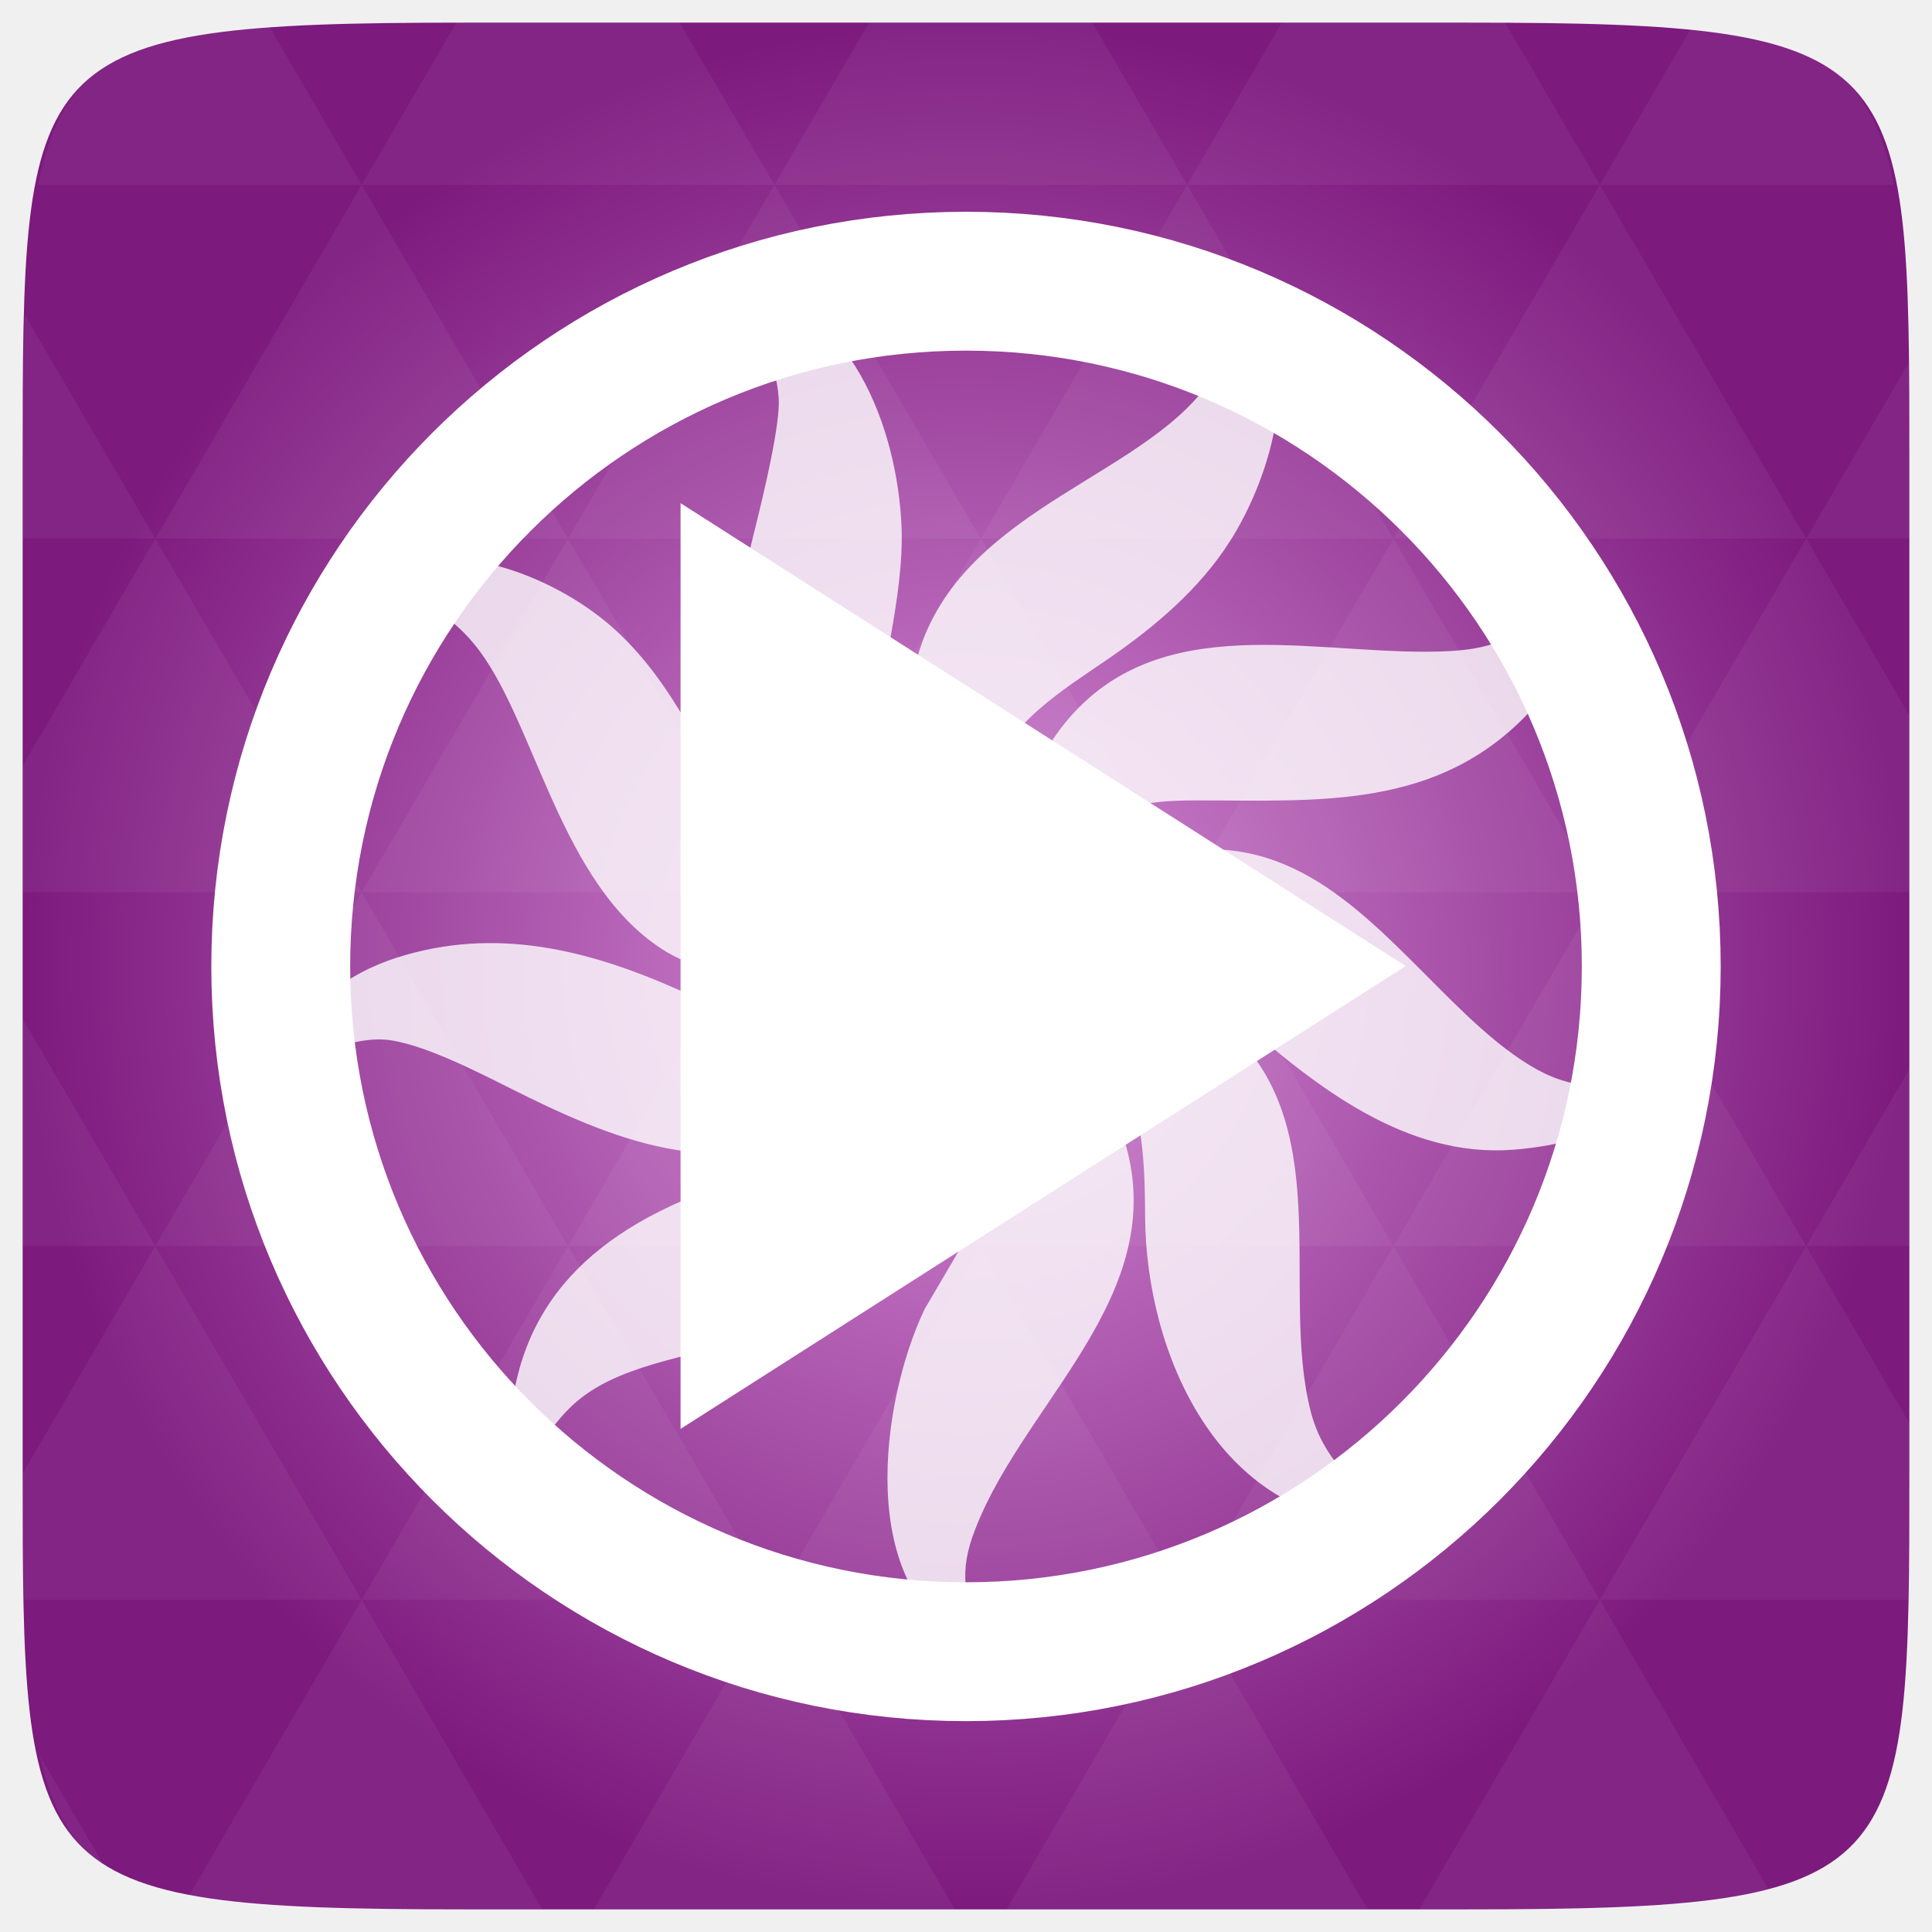
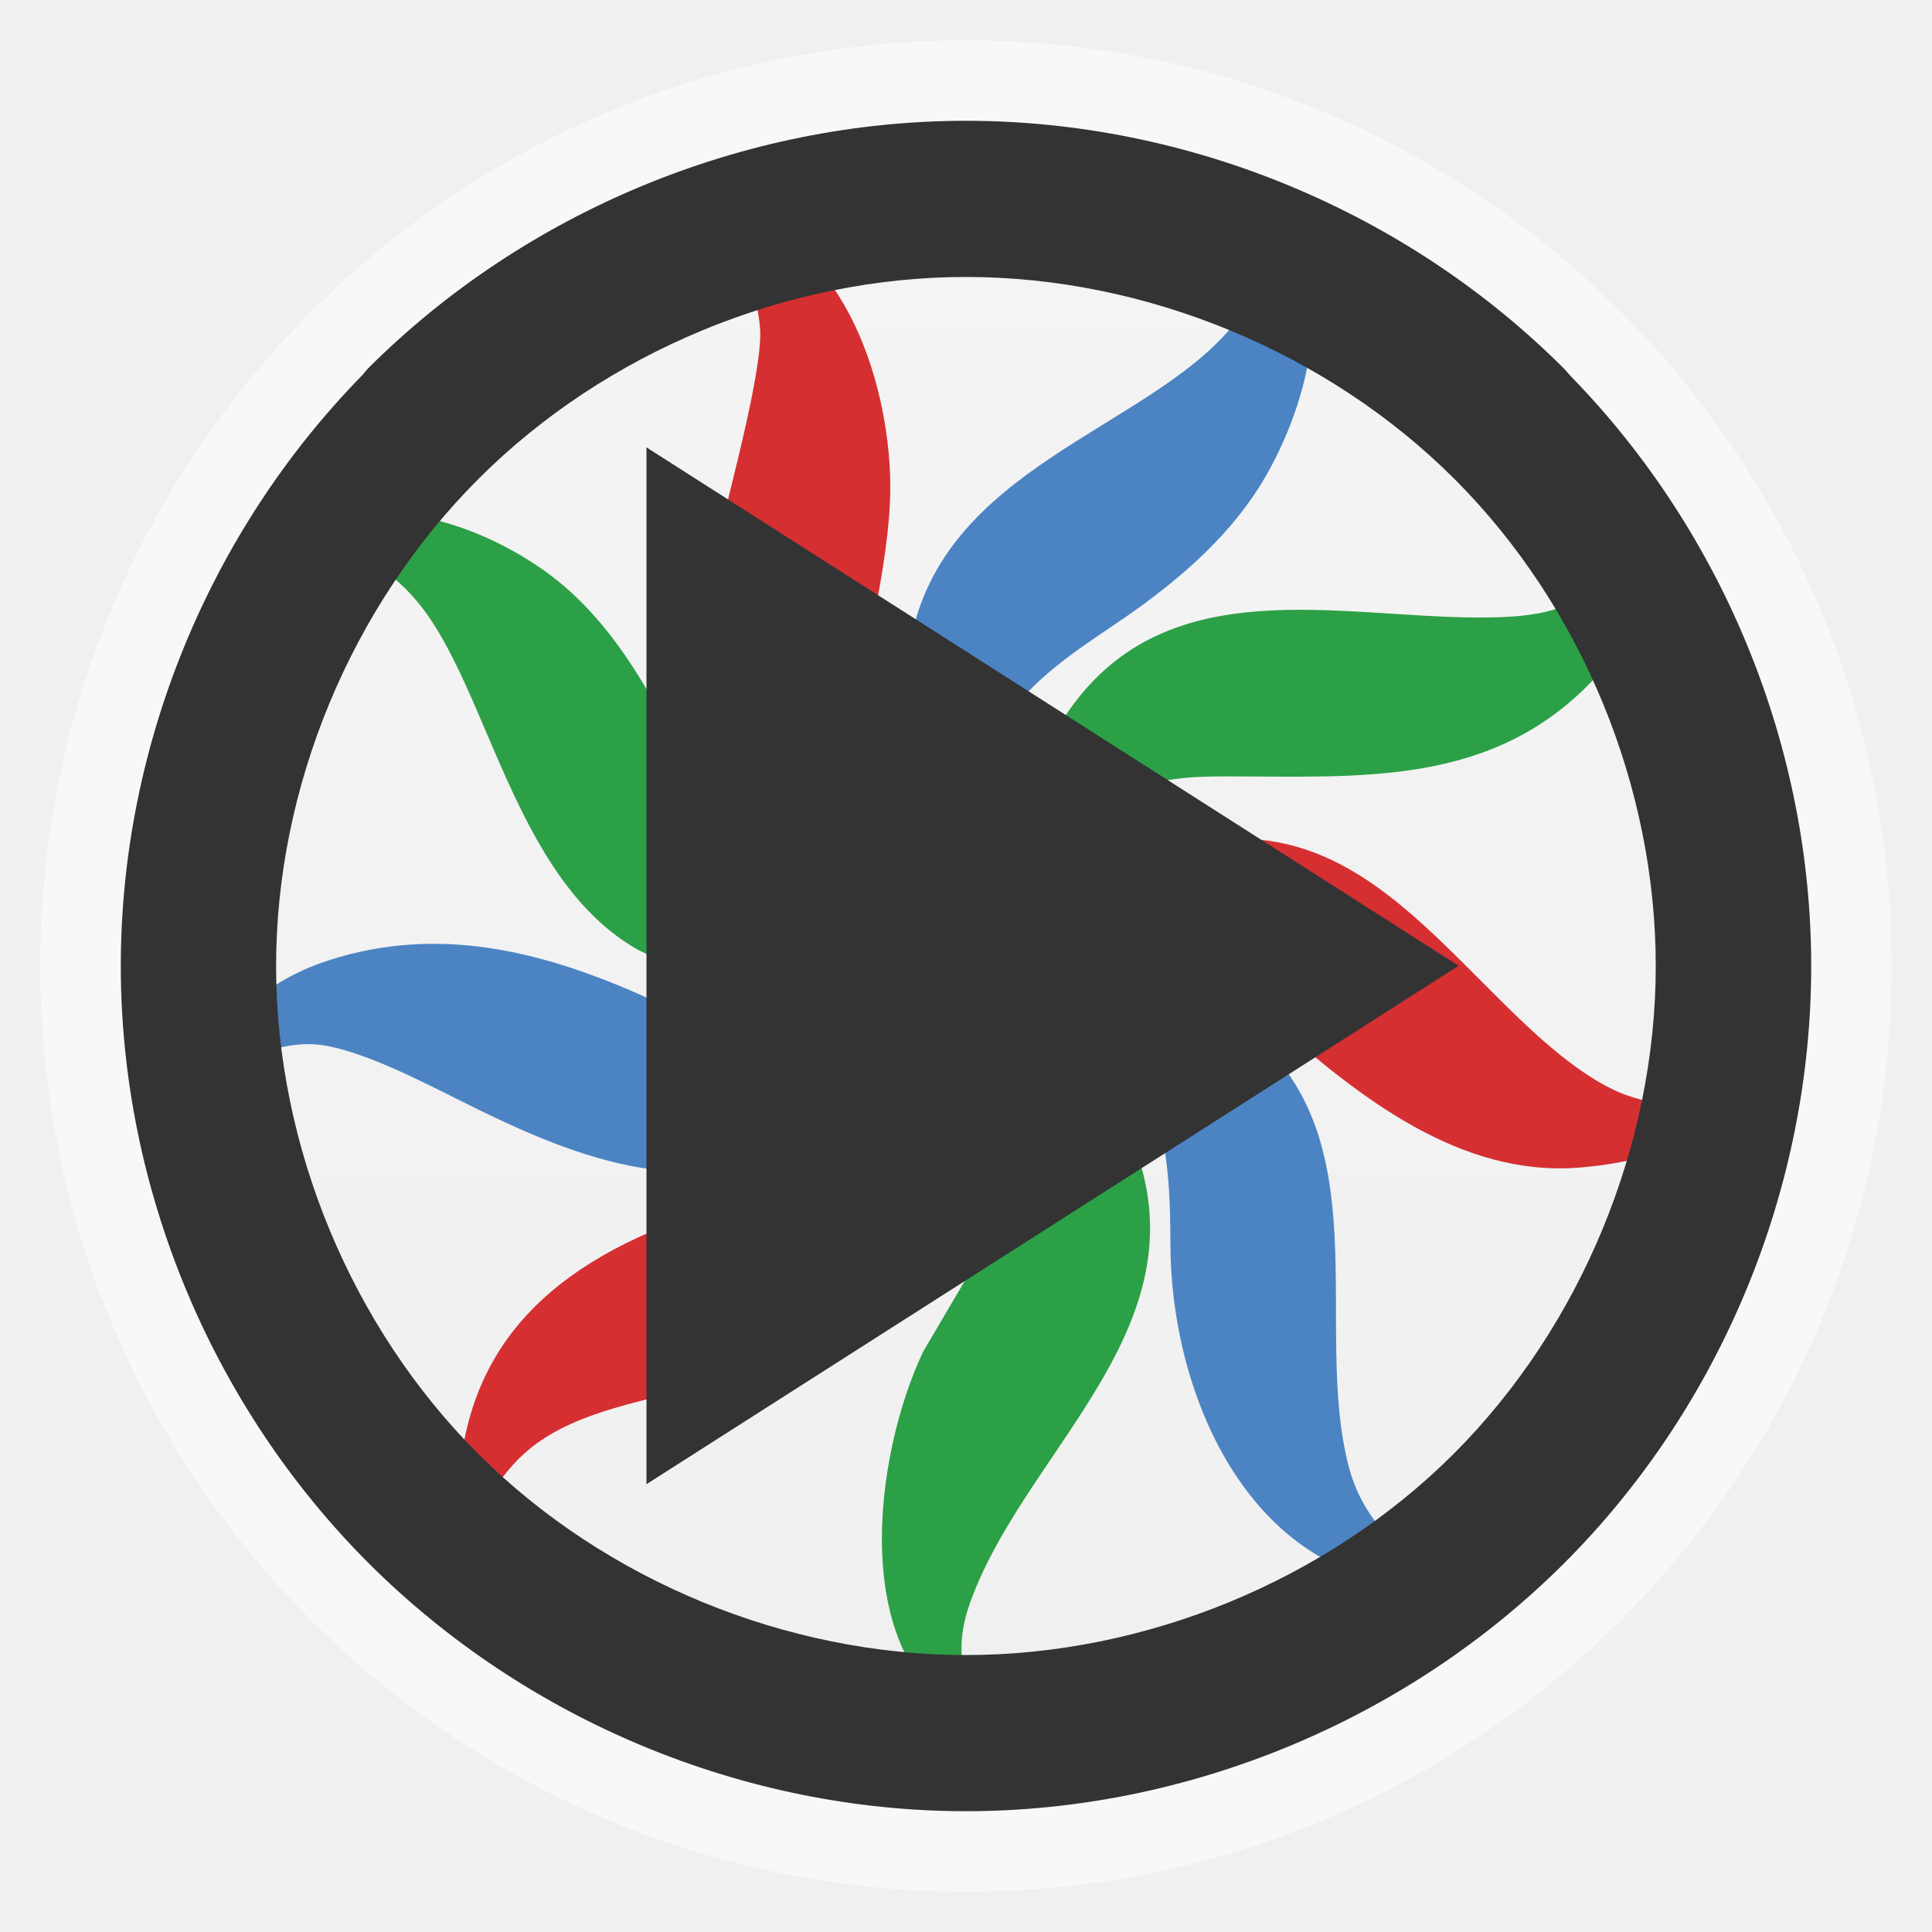
- <svg xmlns="http://www.w3.org/2000/svg" xmlns:xlink="http://www.w3.org/1999/xlink" viewBox="0 0 256 256">
-   <defs>
+ <svg xmlns="http://www.w3.org/2000/svg" xmlns:xlink="http://www.w3.org/1999/xlink" width="48" viewBox="0 0 13.547 13.547" height="48" id="svg2" version="1.1">
+   <defs id="defs4">
+     <linearGradient id="linearGradient4460">
+       <stop offset="0" style="stop-color:#f0f0f0" id="stop7" />
+       <stop offset="1" style="stop-color:#f4f4f4" id="stop9" />
+     </linearGradient>
+     <linearGradient gradientTransform="matrix(1.09524 0 0 1.09524 -133.0018 -9.56867)" xlink:href="#linearGradient4460" id="linearGradient4500" y1="279.096" y2="268.33" gradientUnits="userSpaceOnUse" x2="0" />
+     <radialGradient gradientUnits="userSpaceOnUse" xlink:href="#linearGradient3895-9-0-3-2-4-0" id="radialGradient4432" r="128" gradientTransform="matrix(0.97656,0,0,0.97656,-16.5349,-236.25)" cy="160" cx="148.004" />
    <linearGradient id="linearGradient3895-9-0-3-2-4-0">
-       <stop offset="0" style="stop-color:#d68ed7" />
-       <stop offset="1" style="stop-color:#7d1a7e" />
+       <stop id="stop3004" style="stop-color:#d68ed7" offset="0" />
+       <stop id="stop3006" style="stop-color:#7d1a7e" offset="1" />
    </linearGradient>
-     <radialGradient cx="148.004" cy="160" gradientTransform="matrix(.97656 0 0 .97656 -16.5349 -236.25)" r="128" id="radialGradient4432" xlink:href="#linearGradient3895-9-0-3-2-4-0" gradientUnits="userSpaceOnUse" />
  </defs>
-   <g transform="translate(0 208)">
-     <path style="fill:url(#radialGradient4432);color:#bebebe" d="m 253,-146.406 0,132.812 C 253,41.094 253,45 194.406,45 L 61.594,45 C 3,45 3,41.094 3,-13.594 l 0,-132.812 C 3,-201.094 3,-205 61.594,-205 l 132.812,0 C 253,-205 253,-201.094 253,-146.406 z" />
-     <path style="opacity:.05;fill:#fff" d="m 204.08,44.994 c 13.555,-0.064 23.349,-0.435 30.457,-2.35 l -22.552,-38.665 -23.926,41.014 6.348,0 c 3.418,0 6.641,0.014 9.674,0 z m 7.904,-41.014 -27.344,-46.874 -27.344,46.874 54.688,0 z m 0,0 40.802,0 C 252.951,-1.204 253,-7.023 253,-13.598 l 0,-5.859 -13.672,-23.437 -27.344,46.874 z m 27.344,-46.874 -27.344,-46.874 -27.344,46.874 54.688,0 z m 0,0 13.672,0 0,-23.437 -13.672,23.437 z m -54.688,0 -27.344,-46.874 -27.344,46.874 54.688,0 z m -54.688,0 -27.344,46.874 54.688,0 -27.344,-46.874 z m 0,0 -27.344,-46.874 -27.344,46.874 54.687,0 z m -54.687,0 -27.344,46.874 54.688,0 -27.344,-46.874 z m 0,0 -27.344,-46.874 -27.344,46.874 54.688,0 z m -54.688,0 L 3,-12.774 c 0.003,6.226 0.056,11.798 0.214,16.754 l 44.708,0 -27.344,-46.874 z m 0,0 L 3,-73.014 l 0,30.12 17.578,0 z M 47.922,3.979 24.912,43.407 c 8.527,1.572 20.312,1.587 36.682,1.587 l 10.254,0 L 47.922,3.979 z m 0,-93.747 L 20.578,-136.642 3,-106.522 l 0,16.754 44.922,0 z m 0,0 54.688,0 -27.344,-46.874 -27.344,46.874 z m 27.344,-46.874 -27.344,-46.874 -27.344,46.874 54.688,0 z m 0,0 54.687,0 -27.344,-46.874 -27.344,46.874 z m 27.344,-46.874 -12.543,-21.484 -28.473,0 c -0.399,0 -0.736,-1e-5 -1.129,0 l -12.543,21.484 54.688,0 z m 0,0 54.688,0 -12.543,-21.484 -29.602,0 -12.543,21.484 z m 54.688,0 54.688,0 -12.543,-21.484 c -1.673,-0.002 -3.256,0 -5.035,0 l -24.567,0 -12.543,21.484 z m 0,0 -27.344,46.874 54.688,0 -27.344,-46.874 z m 27.344,46.874 54.688,0 -27.344,-46.874 -27.344,46.874 z m 0,0 -27.344,46.874 54.688,0 -27.344,-46.874 z m 27.344,46.874 41.016,0 0,-23.437 -13.672,-23.437 -27.344,46.874 z m 27.344,-46.874 13.672,0 0,-9.765 c 0,-4.895 -0.04,-9.347 -0.122,-13.458 l -13.55,23.223 z m -82.031,46.874 -27.344,-46.874 -27.344,46.874 54.688,0 z m 54.688,-93.747 38.971,0 c -2.95,-14.715 -10.051,-19.356 -26.825,-20.812 l -12.146,20.812 z m -164.062,0 -12.299,-21.087 c -19.509,1.109 -27.416,5.311 -30.579,21.087 l 42.877,0 z M 20.578,-136.642 3.305,-166.273 C 3.075,-160.539 3,-153.965 3,-146.407 l 0,9.765 17.578,0 z m 82.031,140.621 -23.926,41.014 47.852,0 -23.926,-41.014 z m 54.688,0 -23.926,41.014 47.852,0 L 157.297,3.979 z M 13.834,39.287 5.289,24.639 c 1.572,7.029 4.192,11.641 8.545,14.648 z" />
+   <g style="fill-rule:evenodd" transform="translate(0 -283.4533)" id="g12">
+     <rect width="12.982" x=".282" y="283.736" rx="6.491" height="12.982" style="opacity:.5;fill:#fff" id="rect14" />
+     <rect width="11.746" x=".9" y="284.354" rx="5.873" height="11.746" style="fill:url(#linearGradient4500)" id="rect16" />
  </g>
-   <g style="fill:none" transform="translate(0 208)">
-     <path d="m 131.33,-111.123 c 1.383,-0.777 2.981,-1.22 4.686,-1.22 l 0,0 0,0 14.054,0 c 5.288,0 9.546,4.258 9.546,9.546 l 0,16.087 c 0,5.288 -4.257,9.546 -9.546,9.546 l -14.054,0 c -1.705,0 -3.303,-0.443 -4.686,-1.22" />
-     <path style="stroke:#fff;stroke-width:18.4" d="m 218.8,-79.94 a 90.8,90.8 0 0 1 -181.6,0 90.8,90.8 0 1 1 181.6,0 z" />
-     <path d="m -170.748,-11.141 c 1.383,-0.777 2.981,-1.22 4.686,-1.22 l 0,0 0,0 14.054,0 c 5.288,0 9.546,4.258 9.546,9.546 l 0,16.087 c 0,5.288 -4.257,9.546 -9.546,9.546 l -14.054,0 c -1.705,0 -3.303,-0.443 -4.686,-1.22" />
-   </g>
-   <g style="fill:#fff" transform="translate(0 208)">
-     <path style="opacity:.8;stroke:#fff;stroke-width:.896" d="m 119.009,-138.209 c 0.197,4.558 -0.6,9.824 -1.406,14.328 -0.94,5.194 -2.982,12.788 -2.221,17.91 1.245,8.454 7.075,11.919 11.722,17.91 -4.773,-0.403 -8.194,-1.325 -12.537,-3.385 -3.17,-1.513 -6.313,-3.296 -8.875,-5.731 -11.669,-11.113 -8.579,-27.125 -5.122,-41.033 0.949,-3.815 3.296,-13.469 3.063,-17.015 -0.367,-5.615 -3.269,-9.716 -6.081,-14.328 14.731,1.567 20.919,18.448 21.457,31.343 z m 43.522,1.791 c -3.949,6.161 -9.752,11.078 -15.725,15.206 -6.287,4.334 -13.361,8.481 -16.075,16.137 -1.648,4.89 -0.931,10.254 0,15.224 -4.719,-2.696 -6.967,-8.382 -8.319,-13.433 -0.734,-2.74 -1.612,-7.952 -1.487,-10.746 1.057,-23.069 24.806,-27.994 36.591,-39.484 4.854,-4.737 6.645,-9.412 7.2,-16.039 7.881,8.946 3.546,24.17 -2.185,33.134 z m -82.03,11.57 c 17.301,14.902 16.281,43.872 42.125,39.475 -5.499,8.552 -26.069,7.961 -34.03,3.152 -14.185,-8.561 -17.221,-30.815 -25.424,-40.728 -3.842,-4.648 -7.755,-6.018 -13.084,-8.096 9.125,-5.91 23.033,-0.152 30.412,6.197 z m 122.042,10.666 c -12.143,13.146 -27.958,11.767 -44.096,11.794 -7.299,0.01 -11.507,0.77 -16.854,6.349 -2.696,2.821 -4.155,6.627 -7.325,8.875 0,-5.66 0.134,-8.794 1.827,-14.328 1.003,-3.287 2.248,-6.143 4.254,-8.955 11.651,-16.325 31.612,-10.719 48.546,-10.746 10.146,-0.018 12.457,-1.872 19.701,-8.955 1.827,5.507 -2.436,12.054 -6.054,15.967 z m -59.319,24.224 c 3.493,-2.042 6.788,-3.484 10.746,-4.352 16.513,-3.636 26.06,7.29 36.716,17.893 4.236,4.218 10.334,10.182 16.119,11.982 3.913,1.218 6.788,0.994 10.746,0.555 -3.26,5.642 -10.899,7.281 -17.015,7.773 -14.06,1.119 -25.97,-8.346 -35.821,-16.979 -3.743,-3.287 -6.896,-6.815 -11.642,-8.722 -7.415,-2.991 -12.725,-0.072 -19.701,1.809 2.597,-4.836 5.104,-7.2 9.851,-9.958 z m -90.448,9.26 c 12.761,-4.048 24.824,-1.093 36.716,4.155 4.899,2.167 9.743,4.988 15.224,5.31 7.352,0.43 12.448,-5.4 18.806,-7.872 -1.746,4.988 -3.394,8.346 -6.734,12.537 -2.248,2.821 -4.567,4.863 -7.594,6.815 C 95.806,-51.119 80.69,-57.755 68,-64.104 c -4.433,-2.212 -12.161,-6.233 -17.015,-6.591 -3.949,-0.296 -8.893,1.782 -12.537,3.233 1.693,-6.815 7.854,-11.176 14.328,-13.236 z m 88.657,1.594 c 4.361,0.054 7.549,0.609 11.642,2.203 2.651,1.039 5.839,2.651 8.06,4.415 15.994,12.707 7.854,34.97 12.099,51.591 1.657,6.475 5.713,9.188 9.394,14.328 -20.749,-0.466 -30.358,-22.137 -30.448,-40.299 -0.027,-5.382 -0.152,-11.973 -2.221,-17.015 -1.63,-3.976 -5.06,-7.693 -8.525,-10.173 -2.713,-1.943 -5.104,-2.284 -7.164,-5.051 0,0 7.164,0 7.164,0 z m -11.642,17.91 c -0.045,3.788 -0.367,6.224 -1.567,9.851 -7.173,21.681 -33.528,19.03 -47.687,25.89 -7.075,3.439 -7.988,7.737 -12.537,12.618 -1.084,-18.278 7.2,-29.454 24.179,-36.313 13.594,-5.49 26.812,-3.654 32.74,-20.104 1.021,-2.848 1.146,-4.2 1.29,-7.164 4.084,4.379 3.645,9.591 3.582,15.224 z m 12.251,-7.164 c 2.131,2.534 4.325,5.893 5.579,8.955 8.794,21.519 -11.821,35.964 -18.761,53.731 -2.499,6.296 -1.137,8.982 0,15.224 -14.982,-7.173 -11.794,-31.576 -5.946,-43.881 0,0 5.257,-8.955 5.257,-8.955 2.839,-4.576 6.654,-9.815 7.442,-15.224 0.931,-6.457 -2.946,-12.475 -5.821,-17.91 5.436,1.11 8.704,3.86 12.251,8.06 z" />
-     <path d="m 90.178,-18.662 0,-122.667 96.089,61.333 z" />
-   </g>
+   <path style="fill:#d62f32;fill-opacity:1;stroke:none" d="M 6.241,3.321 C 6.253,3.592 6.206,3.904 6.158,4.171 6.102,4.479 5.981,4.929 6.027,5.232 6.1,5.733 6.446,5.939 6.721,6.294 6.438,6.27 6.236,6.215 5.978,6.093 5.79,6.003 5.604,5.898 5.452,5.753 4.761,5.095 4.944,4.146 5.149,3.321 5.205,3.095 5.344,2.523 5.33,2.313 5.308,1.98 5.136,1.737 4.97,1.464 5.843,1.557 6.21,2.557 6.241,3.321 z" id="path3879" />
+   <path style="fill:#4c84c3;fill-opacity:1;stroke:none" d="M 8.821,3.428 C 8.587,3.793 8.243,4.084 7.889,4.329 7.516,4.586 7.097,4.831 6.936,5.285 c -0.098,0.29 -0.055,0.608 0,0.902 C 6.657,6.028 6.523,5.691 6.443,5.391 6.4,5.229 6.348,4.92 6.355,4.755 6.418,3.387 7.825,3.095 8.524,2.414 8.811,2.134 8.917,1.857 8.95,1.464 9.417,1.994 9.161,2.896 8.821,3.428 z" id="path3877" />
+   <path style="fill:#2ca046;fill-opacity:1;stroke:none" d="M 3.959,4.113 C 4.985,4.997 4.924,6.713 6.456,6.453 6.13,6.96 4.911,6.925 4.439,6.64 3.598,6.132 3.418,4.813 2.932,4.226 2.705,3.95 2.473,3.869 2.157,3.746 2.698,3.396 3.522,3.737 3.959,4.113 z" id="path3875" />
+   <path style="fill:#2ca046;fill-opacity:1;stroke:none" d="M 11.192,4.745 C 10.473,5.525 9.535,5.443 8.579,5.444 8.146,5.445 7.897,5.49 7.58,5.821 7.42,5.988 7.334,6.214 7.146,6.347 c 0,-0.335 0.008,-0.521 0.108,-0.849 C 7.314,5.303 7.387,5.133 7.506,4.967 8.197,3.999 9.38,4.331 10.383,4.33 c 0.601,-0.001 0.738,-0.111 1.168,-0.531 0.108,0.326 -0.144,0.714 -0.359,0.946 z" id="path3873" />
+   <path style="fill:#d62f32;fill-opacity:1;stroke:none" d="m 7.677,6.181 c 0.207,-0.121 0.402,-0.206 0.637,-0.258 0.979,-0.215 1.544,0.432 2.176,1.06 0.251,0.25 0.612,0.603 0.955,0.71 0.232,0.072 0.402,0.059 0.637,0.033 C 11.889,8.061 11.436,8.158 11.073,8.187 10.24,8.254 9.534,7.693 8.95,7.181 8.729,6.986 8.542,6.777 8.26,6.664 7.821,6.487 7.506,6.66 7.093,6.771 7.247,6.485 7.395,6.345 7.677,6.181 z" id="path3871" />
+   <path style="fill:#4c84c3;fill-opacity:1;stroke:none" d="M 2.316,6.73 C 3.072,6.49 3.787,6.665 4.492,6.976 4.782,7.105 5.07,7.272 5.394,7.291 5.83,7.316 6.132,6.971 6.509,6.824 6.405,7.12 6.308,7.319 6.11,7.567 5.977,7.735 5.839,7.856 5.66,7.971 4.866,8.483 3.97,8.09 3.218,7.713 2.956,7.582 2.498,7.344 2.21,7.323 1.976,7.305 1.683,7.428 1.467,7.514 1.567,7.11 1.932,6.852 2.316,6.73 z" id="path3869" />
+   <path style="fill:#4c84c3;fill-opacity:1;stroke:none" d="m 7.57,6.824 c 0.258,0.003 0.447,0.036 0.69,0.131 0.157,0.062 0.346,0.157 0.478,0.262 0.948,0.753 0.465,2.073 0.717,3.058 0.098,0.384 0.339,0.545 0.557,0.849 C 8.782,11.096 8.213,9.811 8.207,8.735 8.206,8.416 8.198,8.025 8.076,7.727 7.979,7.491 7.776,7.271 7.57,7.124 7.41,7.009 7.268,6.988 7.146,6.824 c 0,0 0.425,0 0.425,0 z" id="path3867" />
+   <path style="fill:#d62f32;fill-opacity:1;stroke:none" d="M 6.88,7.886 C 6.878,8.11 6.859,8.255 6.788,8.47 6.362,9.755 4.8,9.598 3.961,10.004 3.542,10.208 3.488,10.463 3.218,10.752 3.154,9.669 3.645,9.006 4.651,8.6 5.457,8.274 6.24,8.383 6.592,7.408 6.652,7.239 6.66,7.159 6.668,6.984 6.91,7.243 6.884,7.552 6.88,7.886 z" id="path3865" />
+   <path style="fill:#2ca046;fill-opacity:1;stroke:none" d="M 7.607,7.461 C 7.733,7.612 7.863,7.811 7.937,7.992 8.458,9.267 7.237,10.124 6.825,11.177 c -0.148,0.373 -0.067,0.532 0,0.902 -0.888,-0.425 -0.699,-1.871 -0.352,-2.601 0,0 0.312,-0.531 0.312,-0.531 C 6.953,8.676 7.179,8.366 7.225,8.045 7.281,7.662 7.051,7.306 6.88,6.984 7.203,7.049 7.396,7.212 7.607,7.461 z" id="path3025" />
+   <path style="font-size:medium;font-style:normal;font-variant:normal;font-weight:normal;font-stretch:normal;text-indent:0;text-align:start;text-decoration:none;line-height:normal;letter-spacing:normal;word-spacing:normal;text-transform:none;direction:ltr;block-progression:tb;writing-mode:lr-tb;text-anchor:start;baseline-shift:baseline;color:#000000;fill:#333333;fill-opacity:1;stroke:none;stroke-width:5.193;marker:none;visibility:visible;display:inline;overflow:visible;enable-background:accumulate;font-family:Sans;-inkscape-font-specification:Sans" d="m 6.773,0.847 c -1.559,0 -3.092,0.636 -4.194,1.738 l -0.039,0.046 C 1.464,3.73 0.846,5.238 0.847,6.777 0.848,8.334 1.484,9.861 2.586,10.962 3.688,12.062 5.215,12.7 6.773,12.7 c 1.558,0 3.092,-0.638 4.194,-1.738 1.102,-1.101 1.732,-2.628 1.733,-4.185 0.001,-1.532 -0.612,-3.035 -1.68,-4.133 l -0.053,-0.059 C 9.865,1.483 8.333,0.847 6.773,0.847 z m 0,1.095 c 1.26,0 2.535,0.526 3.426,1.417 0.891,0.891 1.412,2.158 1.411,3.418 -8.61e-4,1.258 -0.527,2.528 -1.418,3.418 -0.89,0.889 -2.161,1.41 -3.419,1.41 -1.259,0 -2.529,-0.521 -3.419,-1.41 C 2.463,9.305 1.937,8.035 1.936,6.777 1.935,5.517 2.463,4.25 3.354,3.359 4.244,2.468 5.513,1.942 6.773,1.942 z" id="path3019" />
+   <path style="fill:#333333;fill-opacity:1" id="path3027" d="m 4.533,10.407 0,-7.27 5.695,3.635 z" />
</svg>
